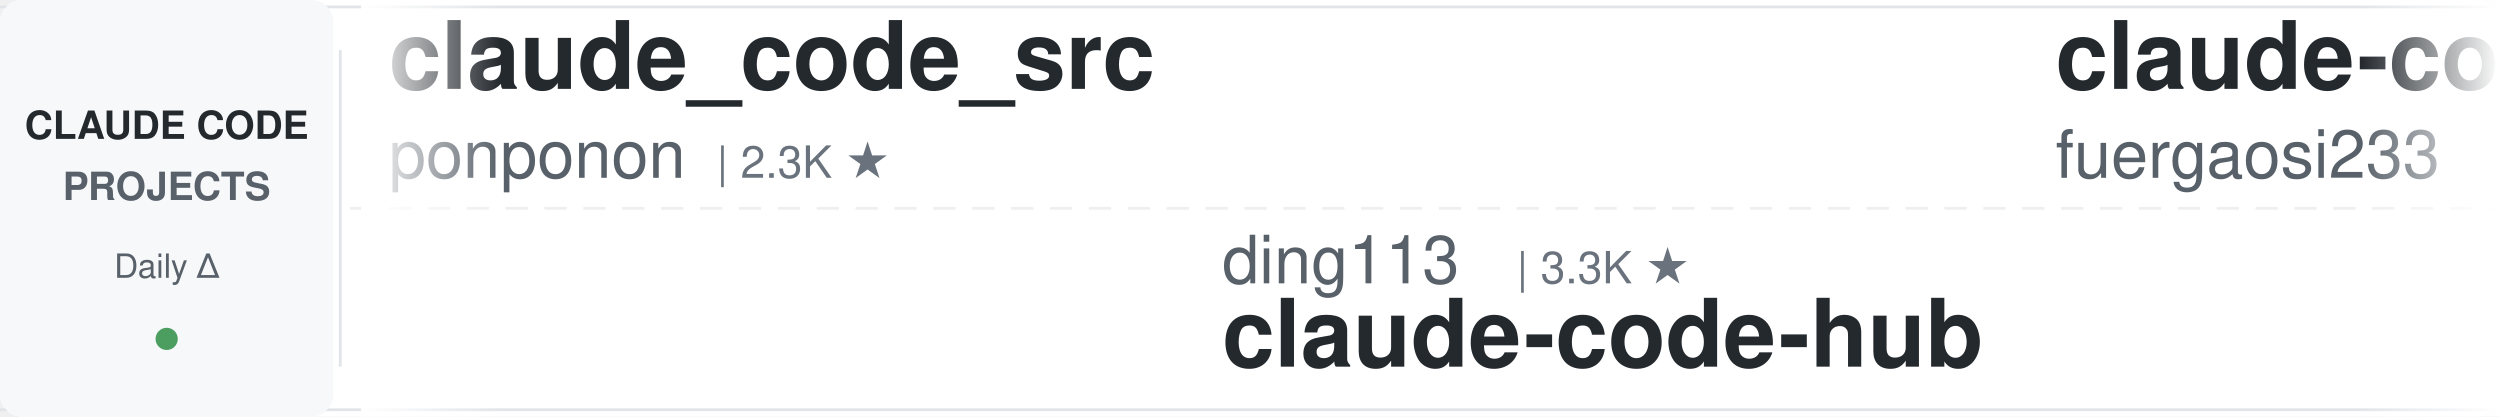
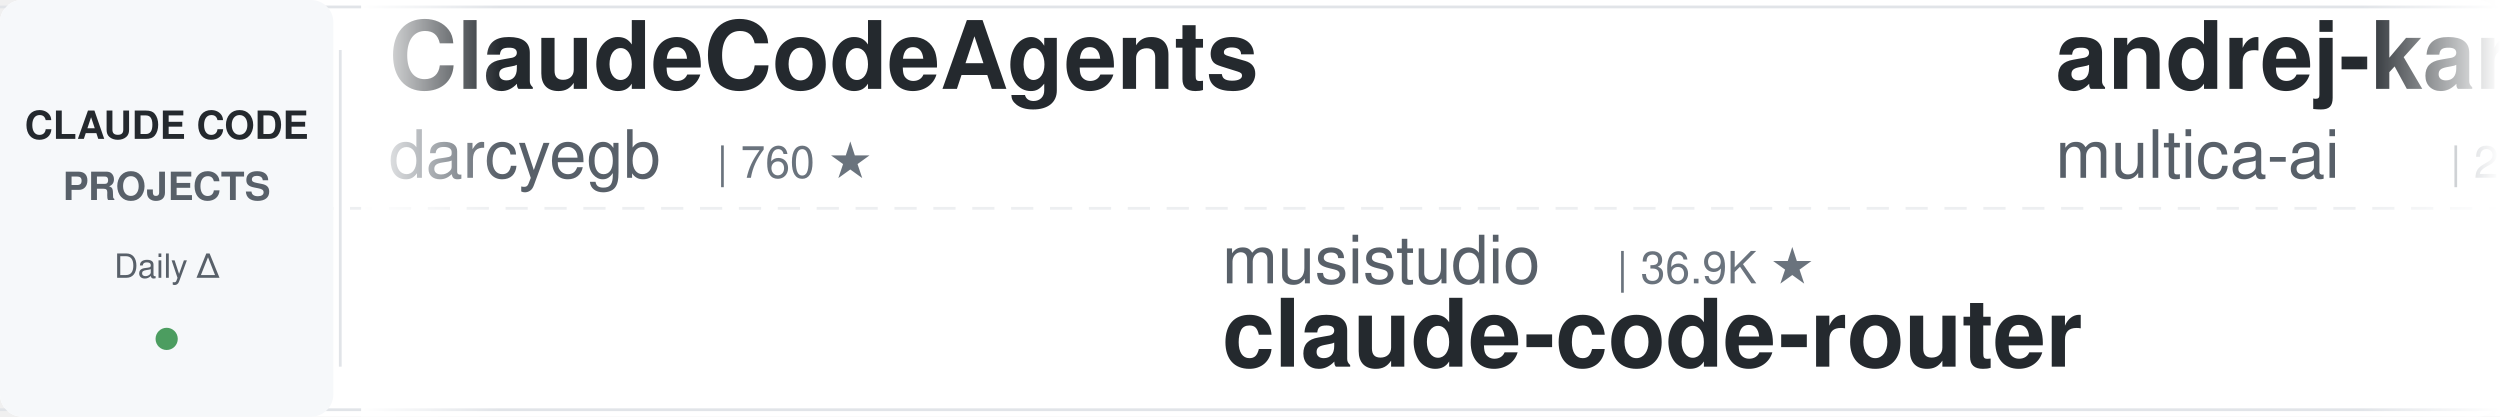
<svg xmlns="http://www.w3.org/2000/svg" width="900" height="150">
  <defs>
    <linearGradient id="leftFade" x1="0%" y1="0%" x2="100%" y2="0%">
      <stop offset="0%" style="stop-color:#ffffff;stop-opacity:1" />
      <stop offset="100%" style="stop-color:#ffffff;stop-opacity:0" />
    </linearGradient>
    <linearGradient id="rightFade" x1="0%" y1="0%" x2="100%" y2="0%">
      <stop offset="0%" style="stop-color:#ffffff;stop-opacity:0" />
      <stop offset="100%" style="stop-color:#ffffff;stop-opacity:1" />
    </linearGradient>
  </defs>
  <rect width="900" height="150" fill="#ffffff" rx="8" />
  <rect x="0" y="2" width="900" height="1" fill="#e1e4e8" />
  <rect x="0" y="147" width="900" height="1" fill="#e1e4e8" />
  <line x1="0" y1="75" x2="900" y2="75" stroke="#e1e4e8" stroke-width="1" stroke-dasharray="8 6" opacity="0.6" />
  <rect x="0" y="0" width="120" height="150" fill="#f6f8fa" rx="8" />
  <text x="60" y="50" font-family="-apple-system, BlinkMacSystemFont, 'Segoe UI', Helvetica, Arial, sans-serif" font-size="14" font-weight="600" fill="#24292e" text-anchor="middle">CLAUDE CODE</text>
  <text x="60" y="72" font-family="-apple-system, BlinkMacSystemFont, 'Segoe UI', Helvetica, Arial, sans-serif" font-size="14" font-weight="600" fill="#586069" text-anchor="middle">PROJECTS</text>
  <text x="60" y="100" font-family="-apple-system, BlinkMacSystemFont, 'Segoe UI', Helvetica, Arial, sans-serif" font-size="12" font-weight="500" fill="#586069" text-anchor="middle">Daily Δ</text>
  <circle cx="60" cy="122" r="4" fill="#22863a" opacity="0.8" />
  <rect x="122" y="18" width="1" height="114" fill="#e1e4e8" />
  <clipPath id="tickerClip">
    <rect x="130" y="0" width="770" height="150" />
  </clipPath>
  <g clip-path="url(#tickerClip)">
    <g id="tickerItems">
      <animateTransform attributeName="transform" attributeType="XML" type="translate" from="0 0" to="-3000 0" dur="54s" repeatCount="indefinite" />
      <g transform="translate(0, 0)">
-         <text x="140" y="32" font-family="-apple-system, BlinkMacSystemFont, 'Segoe UI', Helvetica, Arial, sans-serif" font-size="34" font-weight="600" fill="#24292e">claude_code_src</text>
-         <text x="140" y="64" font-family="-apple-system, BlinkMacSystemFont, 'Segoe UI', Helvetica, Arial, sans-serif" font-size="24" font-weight="400" fill="#586069">ponponon</text>
-         <text x="258" y="64" font-family="-apple-system, BlinkMacSystemFont, 'Segoe UI', Helvetica, Arial, sans-serif" font-size="16" font-weight="500" fill="#6a737d">| 2.3K ★</text>
+         <text x="140" y="32" font-family="-apple-system, BlinkMacSystemFont, 'Segoe UI', Helvetica, Arial, sans-serif" font-size="34" font-weight="600" fill="#24292e">ClaudeCodeAgents</text>
+         <text x="140" y="64" font-family="-apple-system, BlinkMacSystemFont, 'Segoe UI', Helvetica, Arial, sans-serif" font-size="24" font-weight="400" fill="#586069">darcyegb</text>
+         <text x="258" y="64" font-family="-apple-system, BlinkMacSystemFont, 'Segoe UI', Helvetica, Arial, sans-serif" font-size="16" font-weight="500" fill="#6a737d">| 760 ★</text>
      </g>
      <g transform="translate(300, 0)">
-         <text x="140" y="102" font-family="-apple-system, BlinkMacSystemFont, 'Segoe UI', Helvetica, Arial, sans-serif" font-size="24" font-weight="400" fill="#586069">ding113</text>
-         <text x="246" y="102" font-family="-apple-system, BlinkMacSystemFont, 'Segoe UI', Helvetica, Arial, sans-serif" font-size="16" font-weight="500" fill="#6a737d">| 3.3K ★</text>
-         <text x="140" y="132" font-family="-apple-system, BlinkMacSystemFont, 'Segoe UI', Helvetica, Arial, sans-serif" font-size="34" font-weight="600" fill="#24292e">claude-code-hub</text>
+         <text x="140" y="102" font-family="-apple-system, BlinkMacSystemFont, 'Segoe UI', Helvetica, Arial, sans-serif" font-size="24" font-weight="400" fill="#586069">musistudio</text>
+         <text x="282" y="102" font-family="-apple-system, BlinkMacSystemFont, 'Segoe UI', Helvetica, Arial, sans-serif" font-size="16" font-weight="500" fill="#6a737d">| 36.9K ★</text>
+         <text x="140" y="132" font-family="-apple-system, BlinkMacSystemFont, 'Segoe UI', Helvetica, Arial, sans-serif" font-size="34" font-weight="600" fill="#24292e">claude-code-router</text>
      </g>
      <g transform="translate(600, 0)">
-         <text x="140" y="32" font-family="-apple-system, BlinkMacSystemFont, 'Segoe UI', Helvetica, Arial, sans-serif" font-size="34" font-weight="600" fill="#24292e">claude-code-proxy</text>
-         <text x="140" y="64" font-family="-apple-system, BlinkMacSystemFont, 'Segoe UI', Helvetica, Arial, sans-serif" font-size="24" font-weight="400" fill="#586069">fuergaosi233</text>
-         <text x="306" y="64" font-family="-apple-system, BlinkMacSystemFont, 'Segoe UI', Helvetica, Arial, sans-serif" font-size="16" font-weight="500" fill="#6a737d">| 2.8K ★</text>
+         <text x="140" y="32" font-family="-apple-system, BlinkMacSystemFont, 'Segoe UI', Helvetica, Arial, sans-serif" font-size="34" font-weight="600" fill="#24292e">andrej-karpathy-skills</text>
+         <text x="140" y="64" font-family="-apple-system, BlinkMacSystemFont, 'Segoe UI', Helvetica, Arial, sans-serif" font-size="24" font-weight="400" fill="#586069">multica-ai</text>
+         <text x="282" y="64" font-family="-apple-system, BlinkMacSystemFont, 'Segoe UI', Helvetica, Arial, sans-serif" font-size="16" font-weight="500" fill="#6a737d">| 206.4K ★</text>
      </g>
      <g transform="translate(900, 0)">
-         <text x="140" y="102" font-family="-apple-system, BlinkMacSystemFont, 'Segoe UI', Helvetica, Arial, sans-serif" font-size="24" font-weight="400" fill="#586069">lintsinghua</text>
-         <text x="294" y="102" font-family="-apple-system, BlinkMacSystemFont, 'Segoe UI', Helvetica, Arial, sans-serif" font-size="16" font-weight="500" fill="#6a737d">| 4.1K ★</text>
-         <text x="140" y="132" font-family="-apple-system, BlinkMacSystemFont, 'Segoe UI', Helvetica, Arial, sans-serif" font-size="34" font-weight="600" fill="#24292e">claude-code-book</text>
+         <text x="140" y="102" font-family="-apple-system, BlinkMacSystemFont, 'Segoe UI', Helvetica, Arial, sans-serif" font-size="24" font-weight="400" fill="#586069">disler</text>
+         <text x="234" y="102" font-family="-apple-system, BlinkMacSystemFont, 'Segoe UI', Helvetica, Arial, sans-serif" font-size="16" font-weight="500" fill="#6a737d">| 1.6K ★</text>
+         <text x="140" y="132" font-family="-apple-system, BlinkMacSystemFont, 'Segoe UI', Helvetica, Arial, sans-serif" font-size="34" font-weight="600" fill="#24292e">pi-vs-claude-code</text>
      </g>
      <g transform="translate(1200, 0)">
-         <text x="140" y="32" font-family="-apple-system, BlinkMacSystemFont, 'Segoe UI', Helvetica, Arial, sans-serif" font-size="34" font-weight="600" fill="#24292e">skills</text>
-         <text x="140" y="64" font-family="-apple-system, BlinkMacSystemFont, 'Segoe UI', Helvetica, Arial, sans-serif" font-size="24" font-weight="400" fill="#586069">anthropics</text>
-         <text x="282" y="64" font-family="-apple-system, BlinkMacSystemFont, 'Segoe UI', Helvetica, Arial, sans-serif" font-size="16" font-weight="500" fill="#6a737d">| 171.3K ★</text>
+         <text x="140" y="32" font-family="-apple-system, BlinkMacSystemFont, 'Segoe UI', Helvetica, Arial, sans-serif" font-size="34" font-weight="600" fill="#24292e">claude-code-settings</text>
+         <text x="140" y="64" font-family="-apple-system, BlinkMacSystemFont, 'Segoe UI', Helvetica, Arial, sans-serif" font-size="24" font-weight="400" fill="#586069">feiskyer</text>
+         <text x="258" y="64" font-family="-apple-system, BlinkMacSystemFont, 'Segoe UI', Helvetica, Arial, sans-serif" font-size="16" font-weight="500" fill="#6a737d">| 1.6K ★</text>
      </g>
      <g transform="translate(1500, 0)">
-         <text x="140" y="102" font-family="-apple-system, BlinkMacSystemFont, 'Segoe UI', Helvetica, Arial, sans-serif" font-size="24" font-weight="400" fill="#586069">RichardAtCT</text>
-         <text x="294" y="102" font-family="-apple-system, BlinkMacSystemFont, 'Segoe UI', Helvetica, Arial, sans-serif" font-size="16" font-weight="500" fill="#6a737d">| 2.8K ★</text>
-         <text x="140" y="132" font-family="-apple-system, BlinkMacSystemFont, 'Segoe UI', Helvetica, Arial, sans-serif" font-size="34" font-weight="600" fill="#24292e">claude-code-telegram</text>
+         <text x="140" y="102" font-family="-apple-system, BlinkMacSystemFont, 'Segoe UI', Helvetica, Arial, sans-serif" font-size="24" font-weight="400" fill="#586069">Chachamaru127</text>
+         <text x="318" y="102" font-family="-apple-system, BlinkMacSystemFont, 'Segoe UI', Helvetica, Arial, sans-serif" font-size="16" font-weight="500" fill="#6a737d">| 3.1K ★</text>
+         <text x="140" y="132" font-family="-apple-system, BlinkMacSystemFont, 'Segoe UI', Helvetica, Arial, sans-serif" font-size="34" font-weight="600" fill="#24292e">claude-code-harness</text>
      </g>
      <g transform="translate(1800, 0)">
-         <text x="140" y="32" font-family="-apple-system, BlinkMacSystemFont, 'Segoe UI', Helvetica, Arial, sans-serif" font-size="34" font-weight="600" fill="#24292e">claude-code-skills</text>
-         <text x="140" y="64" font-family="-apple-system, BlinkMacSystemFont, 'Segoe UI', Helvetica, Arial, sans-serif" font-size="24" font-weight="400" fill="#586069">daymade</text>
-         <text x="246" y="64" font-family="-apple-system, BlinkMacSystemFont, 'Segoe UI', Helvetica, Arial, sans-serif" font-size="16" font-weight="500" fill="#6a737d">| 1.3K ★</text>
+         <text x="140" y="32" font-family="-apple-system, BlinkMacSystemFont, 'Segoe UI', Helvetica, Arial, sans-serif" font-size="34" font-weight="600" fill="#24292e">claude-code-guide</text>
+         <text x="140" y="64" font-family="-apple-system, BlinkMacSystemFont, 'Segoe UI', Helvetica, Arial, sans-serif" font-size="24" font-weight="400" fill="#586069">Cranot</text>
+         <text x="234" y="64" font-family="-apple-system, BlinkMacSystemFont, 'Segoe UI', Helvetica, Arial, sans-serif" font-size="16" font-weight="500" fill="#6a737d">| 2.9K ★</text>
      </g>
      <g transform="translate(2100, 0)">
-         <text x="140" y="102" font-family="-apple-system, BlinkMacSystemFont, 'Segoe UI', Helvetica, Arial, sans-serif" font-size="24" font-weight="400" fill="#586069">liuup</text>
-         <text x="222" y="102" font-family="-apple-system, BlinkMacSystemFont, 'Segoe UI', Helvetica, Arial, sans-serif" font-size="16" font-weight="500" fill="#6a737d">| 3.8K ★</text>
-         <text x="140" y="132" font-family="-apple-system, BlinkMacSystemFont, 'Segoe UI', Helvetica, Arial, sans-serif" font-size="34" font-weight="600" fill="#24292e">claude-code-analysis</text>
+         <text x="140" y="102" font-family="-apple-system, BlinkMacSystemFont, 'Segoe UI', Helvetica, Arial, sans-serif" font-size="24" font-weight="400" fill="#586069">wanshuiyin</text>
+         <text x="282" y="102" font-family="-apple-system, BlinkMacSystemFont, 'Segoe UI', Helvetica, Arial, sans-serif" font-size="16" font-weight="500" fill="#6a737d">| 15.1K ★</text>
+         <text x="140" y="132" font-family="-apple-system, BlinkMacSystemFont, 'Segoe UI', Helvetica, Arial, sans-serif" font-size="34" font-weight="600" fill="#24292e">Auto-claude-code-researc...</text>
      </g>
      <g transform="translate(2400, 0)">
-         <text x="140" y="32" font-family="-apple-system, BlinkMacSystemFont, 'Segoe UI', Helvetica, Arial, sans-serif" font-size="34" font-weight="600" fill="#24292e">Claude-Code-Usage-Monito...</text>
-         <text x="140" y="64" font-family="-apple-system, BlinkMacSystemFont, 'Segoe UI', Helvetica, Arial, sans-serif" font-size="24" font-weight="400" fill="#586069">Maciek-roboblog</text>
-         <text x="342" y="64" font-family="-apple-system, BlinkMacSystemFont, 'Segoe UI', Helvetica, Arial, sans-serif" font-size="16" font-weight="500" fill="#6a737d">| 8.7K ★</text>
+         <text x="140" y="32" font-family="-apple-system, BlinkMacSystemFont, 'Segoe UI', Helvetica, Arial, sans-serif" font-size="34" font-weight="600" fill="#24292e">claude-code-infrastructu...</text>
+         <text x="140" y="64" font-family="-apple-system, BlinkMacSystemFont, 'Segoe UI', Helvetica, Arial, sans-serif" font-size="24" font-weight="400" fill="#586069">diet103</text>
+         <text x="246" y="64" font-family="-apple-system, BlinkMacSystemFont, 'Segoe UI', Helvetica, Arial, sans-serif" font-size="16" font-weight="500" fill="#6a737d">| 10.0K ★</text>
      </g>
      <g transform="translate(2700, 0)">
-         <text x="140" y="102" font-family="-apple-system, BlinkMacSystemFont, 'Segoe UI', Helvetica, Arial, sans-serif" font-size="24" font-weight="400" fill="#586069">Donchitos</text>
-         <text x="270" y="102" font-family="-apple-system, BlinkMacSystemFont, 'Segoe UI', Helvetica, Arial, sans-serif" font-size="16" font-weight="500" fill="#6a737d">| 24.5K ★</text>
-         <text x="140" y="132" font-family="-apple-system, BlinkMacSystemFont, 'Segoe UI', Helvetica, Arial, sans-serif" font-size="34" font-weight="600" fill="#24292e">Claude-Code-Game-Studios</text>
+         <text x="140" y="102" font-family="-apple-system, BlinkMacSystemFont, 'Segoe UI', Helvetica, Arial, sans-serif" font-size="24" font-weight="400" fill="#586069">Windy3f3f3f3f</text>
+         <text x="318" y="102" font-family="-apple-system, BlinkMacSystemFont, 'Segoe UI', Helvetica, Arial, sans-serif" font-size="16" font-weight="500" fill="#6a737d">| 2.6K ★</text>
+         <text x="140" y="132" font-family="-apple-system, BlinkMacSystemFont, 'Segoe UI', Helvetica, Arial, sans-serif" font-size="34" font-weight="600" fill="#24292e">claude-code-from-scratch</text>
      </g>
      <g transform="translate(3000, 0)">
-         <text x="140" y="32" font-family="-apple-system, BlinkMacSystemFont, 'Segoe UI', Helvetica, Arial, sans-serif" font-size="34" font-weight="600" fill="#24292e">claude_code_src</text>
-         <text x="140" y="64" font-family="-apple-system, BlinkMacSystemFont, 'Segoe UI', Helvetica, Arial, sans-serif" font-size="24" font-weight="400" fill="#586069">ponponon</text>
-         <text x="258" y="64" font-family="-apple-system, BlinkMacSystemFont, 'Segoe UI', Helvetica, Arial, sans-serif" font-size="16" font-weight="500" fill="#6a737d">| 2.3K ★</text>
+         <text x="140" y="32" font-family="-apple-system, BlinkMacSystemFont, 'Segoe UI', Helvetica, Arial, sans-serif" font-size="34" font-weight="600" fill="#24292e">ClaudeCodeAgents</text>
+         <text x="140" y="64" font-family="-apple-system, BlinkMacSystemFont, 'Segoe UI', Helvetica, Arial, sans-serif" font-size="24" font-weight="400" fill="#586069">darcyegb</text>
+         <text x="258" y="64" font-family="-apple-system, BlinkMacSystemFont, 'Segoe UI', Helvetica, Arial, sans-serif" font-size="16" font-weight="500" fill="#6a737d">| 760 ★</text>
      </g>
      <g transform="translate(3300, 0)">
-         <text x="140" y="102" font-family="-apple-system, BlinkMacSystemFont, 'Segoe UI', Helvetica, Arial, sans-serif" font-size="24" font-weight="400" fill="#586069">ding113</text>
-         <text x="246" y="102" font-family="-apple-system, BlinkMacSystemFont, 'Segoe UI', Helvetica, Arial, sans-serif" font-size="16" font-weight="500" fill="#6a737d">| 3.3K ★</text>
-         <text x="140" y="132" font-family="-apple-system, BlinkMacSystemFont, 'Segoe UI', Helvetica, Arial, sans-serif" font-size="34" font-weight="600" fill="#24292e">claude-code-hub</text>
+         <text x="140" y="102" font-family="-apple-system, BlinkMacSystemFont, 'Segoe UI', Helvetica, Arial, sans-serif" font-size="24" font-weight="400" fill="#586069">musistudio</text>
+         <text x="282" y="102" font-family="-apple-system, BlinkMacSystemFont, 'Segoe UI', Helvetica, Arial, sans-serif" font-size="16" font-weight="500" fill="#6a737d">| 36.9K ★</text>
+         <text x="140" y="132" font-family="-apple-system, BlinkMacSystemFont, 'Segoe UI', Helvetica, Arial, sans-serif" font-size="34" font-weight="600" fill="#24292e">claude-code-router</text>
      </g>
      <g transform="translate(3600, 0)">
-         <text x="140" y="32" font-family="-apple-system, BlinkMacSystemFont, 'Segoe UI', Helvetica, Arial, sans-serif" font-size="34" font-weight="600" fill="#24292e">claude-code-proxy</text>
-         <text x="140" y="64" font-family="-apple-system, BlinkMacSystemFont, 'Segoe UI', Helvetica, Arial, sans-serif" font-size="24" font-weight="400" fill="#586069">fuergaosi233</text>
-         <text x="306" y="64" font-family="-apple-system, BlinkMacSystemFont, 'Segoe UI', Helvetica, Arial, sans-serif" font-size="16" font-weight="500" fill="#6a737d">| 2.8K ★</text>
+         <text x="140" y="32" font-family="-apple-system, BlinkMacSystemFont, 'Segoe UI', Helvetica, Arial, sans-serif" font-size="34" font-weight="600" fill="#24292e">andrej-karpathy-skills</text>
+         <text x="140" y="64" font-family="-apple-system, BlinkMacSystemFont, 'Segoe UI', Helvetica, Arial, sans-serif" font-size="24" font-weight="400" fill="#586069">multica-ai</text>
+         <text x="282" y="64" font-family="-apple-system, BlinkMacSystemFont, 'Segoe UI', Helvetica, Arial, sans-serif" font-size="16" font-weight="500" fill="#6a737d">| 206.4K ★</text>
      </g>
      <g transform="translate(3900, 0)">
-         <text x="140" y="102" font-family="-apple-system, BlinkMacSystemFont, 'Segoe UI', Helvetica, Arial, sans-serif" font-size="24" font-weight="400" fill="#586069">lintsinghua</text>
-         <text x="294" y="102" font-family="-apple-system, BlinkMacSystemFont, 'Segoe UI', Helvetica, Arial, sans-serif" font-size="16" font-weight="500" fill="#6a737d">| 4.1K ★</text>
-         <text x="140" y="132" font-family="-apple-system, BlinkMacSystemFont, 'Segoe UI', Helvetica, Arial, sans-serif" font-size="34" font-weight="600" fill="#24292e">claude-code-book</text>
+         <text x="140" y="102" font-family="-apple-system, BlinkMacSystemFont, 'Segoe UI', Helvetica, Arial, sans-serif" font-size="24" font-weight="400" fill="#586069">disler</text>
+         <text x="234" y="102" font-family="-apple-system, BlinkMacSystemFont, 'Segoe UI', Helvetica, Arial, sans-serif" font-size="16" font-weight="500" fill="#6a737d">| 1.6K ★</text>
+         <text x="140" y="132" font-family="-apple-system, BlinkMacSystemFont, 'Segoe UI', Helvetica, Arial, sans-serif" font-size="34" font-weight="600" fill="#24292e">pi-vs-claude-code</text>
      </g>
    </g>
  </g>
  <rect x="130" y="0" width="50" height="150" fill="url(#leftFade)" />
  <rect x="850" y="0" width="50" height="150" fill="url(#rightFade)" />
</svg>
